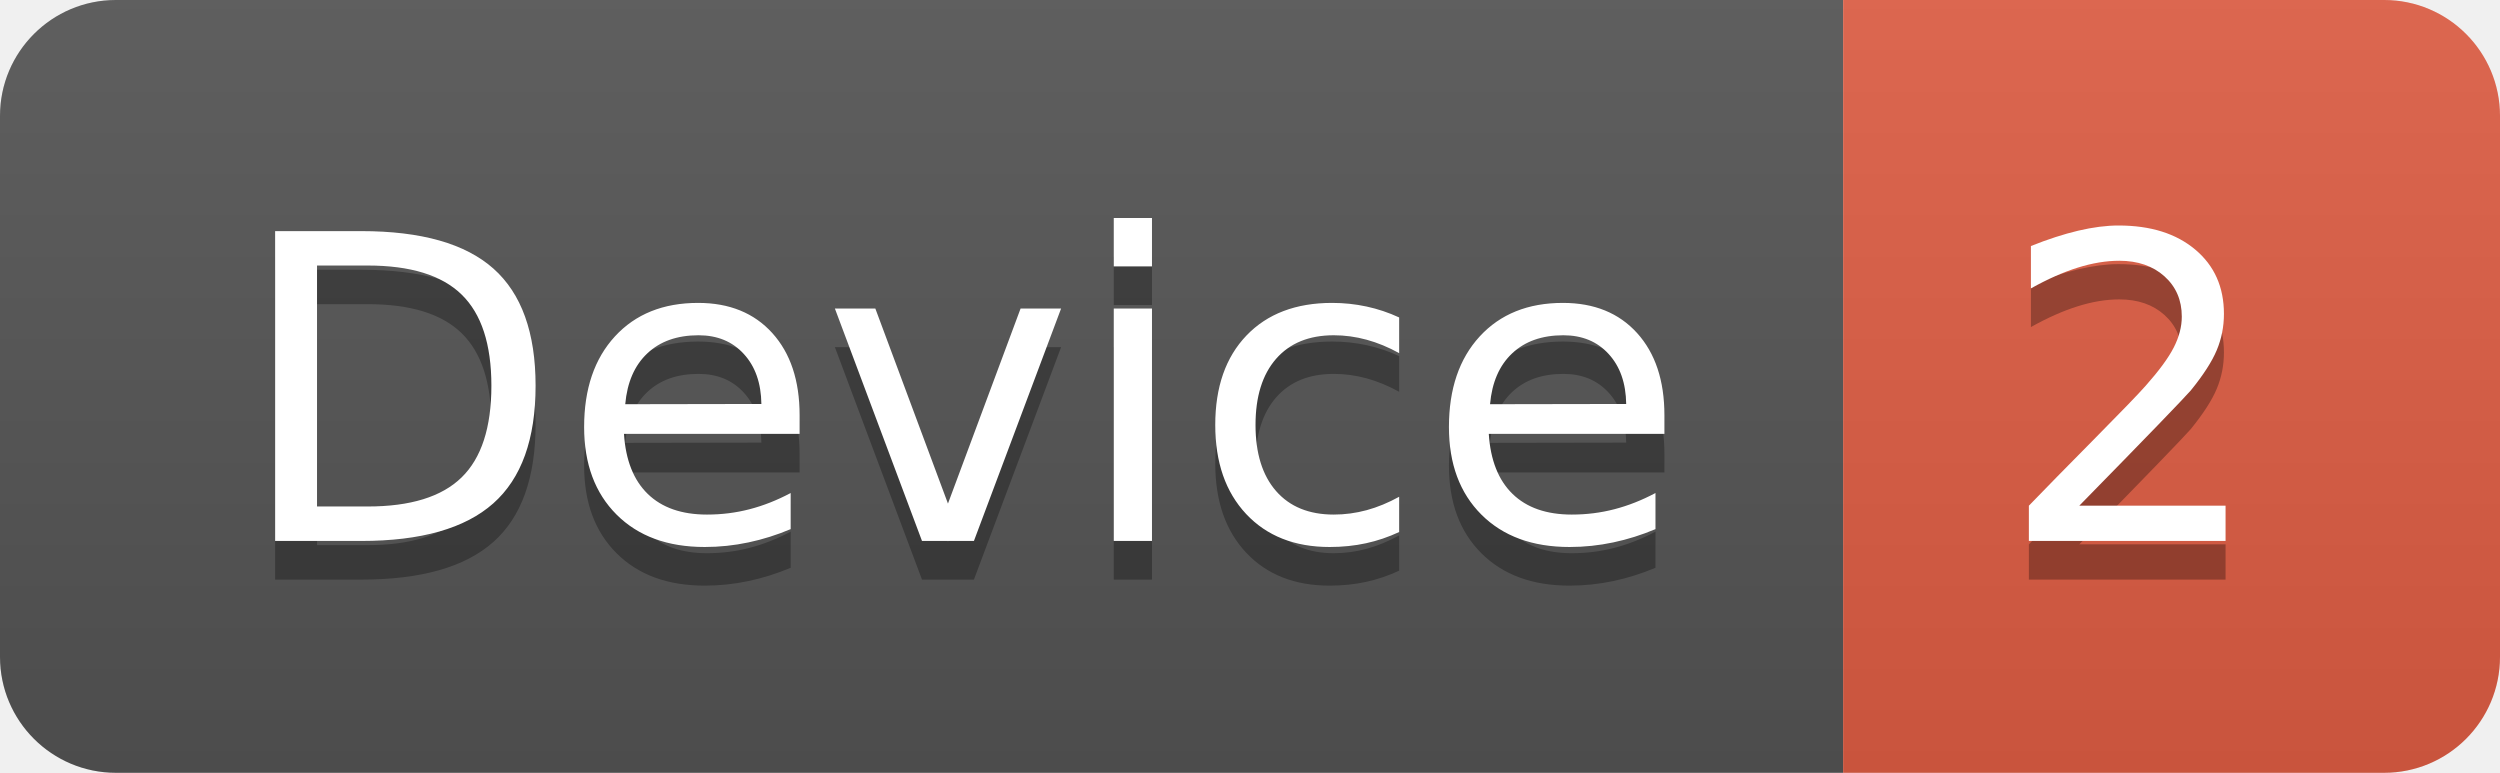
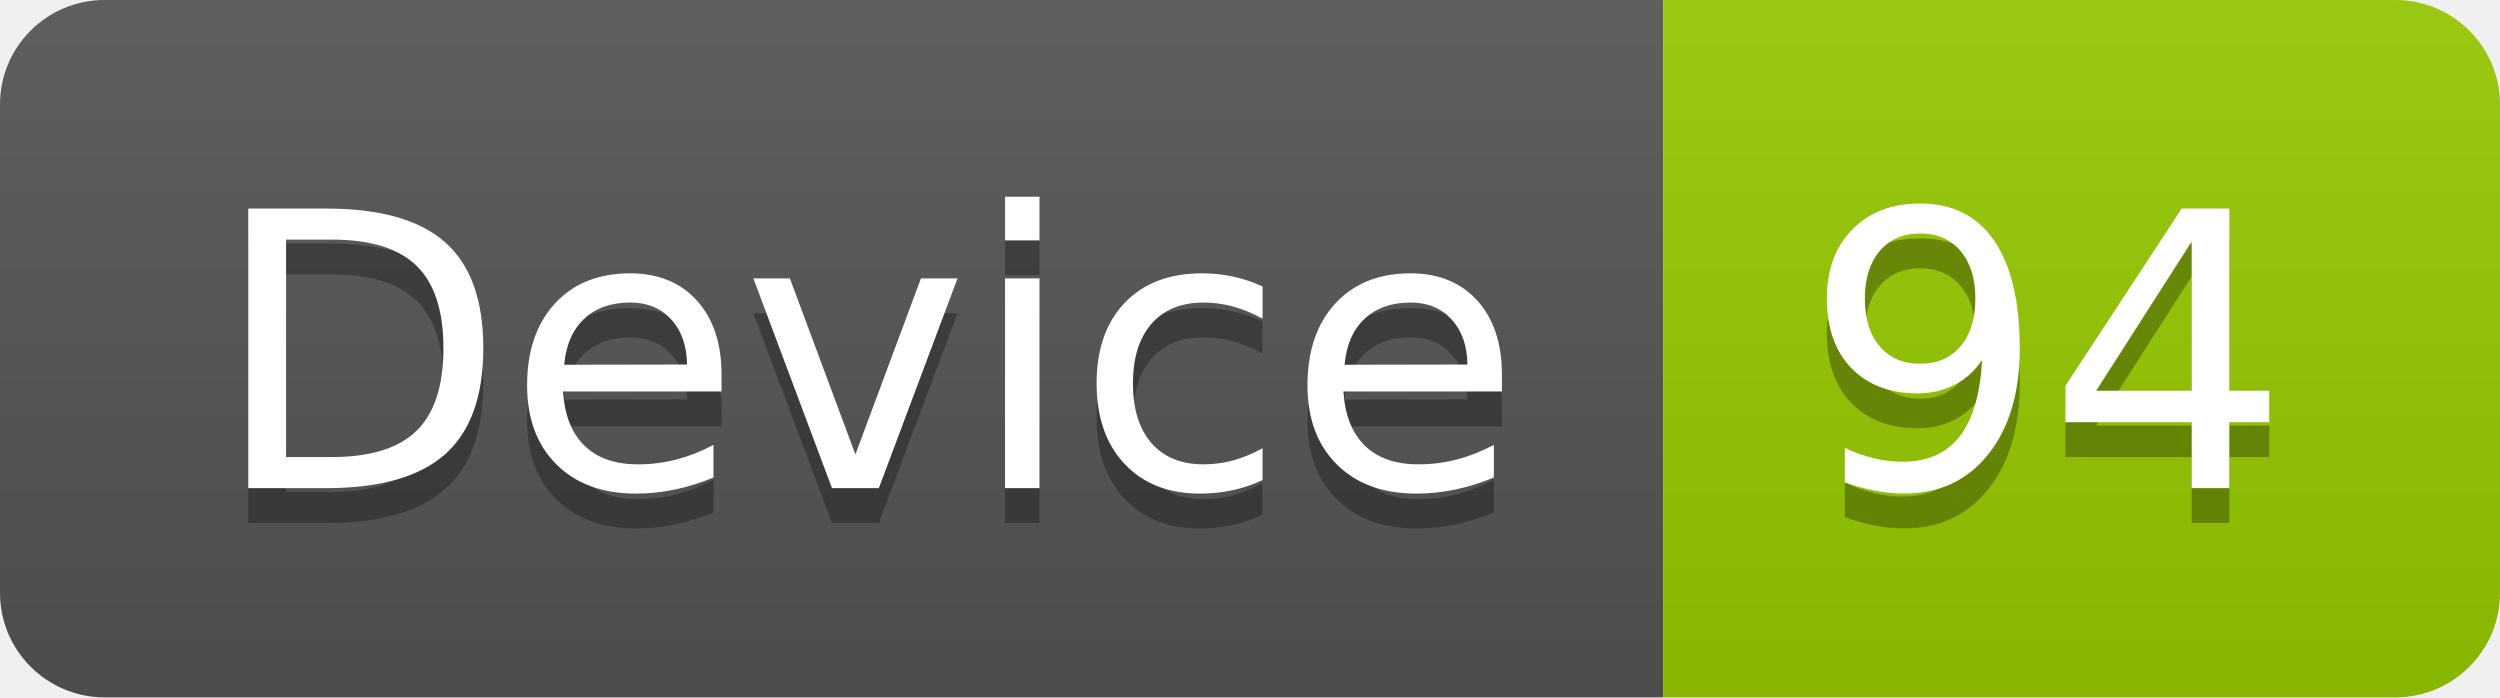
- <svg xmlns="http://www.w3.org/2000/svg" width="64.7" height="20">
+ <svg xmlns="http://www.w3.org/2000/svg" width="71.7" height="20">
  <linearGradient id="smooth" x2="0" y2="100%">
    <stop offset="0" stop-color="#bbb" stop-opacity=".1" />
    <stop offset="1" stop-opacity=".1" />
  </linearGradient>
  <clipPath id="round">
-     <rect width="64.7" height="20" rx="3" fill="#fff" />
+     <rect width="71.7" height="20" rx="3" fill="#fff" />
  </clipPath>
  <g clip-path="url(#round)">
    <rect width="47.7" height="20" fill="#555" />
-     <rect x="47.7" width="17.0" height="20" fill="#e05d44" />
-     <rect width="64.7" height="20" fill="url(#smooth)" />
+     <rect x="47.7" width="24.0" height="20" fill="#97CA00" />
+     <rect width="71.7" height="20" fill="url(#smooth)" />
  </g>
  <g fill="#fff" text-anchor="middle" font-family="DejaVu Sans,Verdana,Geneva,sans-serif" font-size="110">
    <text x="248.5" y="150" fill="#010101" fill-opacity=".3" transform="scale(0.1)" textLength="377.0" lengthAdjust="spacing">Device</text>
    <text x="248.5" y="140" transform="scale(0.1)" textLength="377.0" lengthAdjust="spacing">Device</text>
-     <text x="552.0" y="150" fill="#010101" fill-opacity=".3" transform="scale(0.1)" textLength="70.0" lengthAdjust="spacing">2</text>
-     <text x="552.0" y="140" transform="scale(0.1)" textLength="70.0" lengthAdjust="spacing">2</text>
+     <text x="587.0" y="150" fill="#010101" fill-opacity=".3" transform="scale(0.1)" textLength="140.0" lengthAdjust="spacing">94</text>
+     <text x="587.0" y="140" transform="scale(0.1)" textLength="140.0" lengthAdjust="spacing">94</text>
  </g>
</svg>
